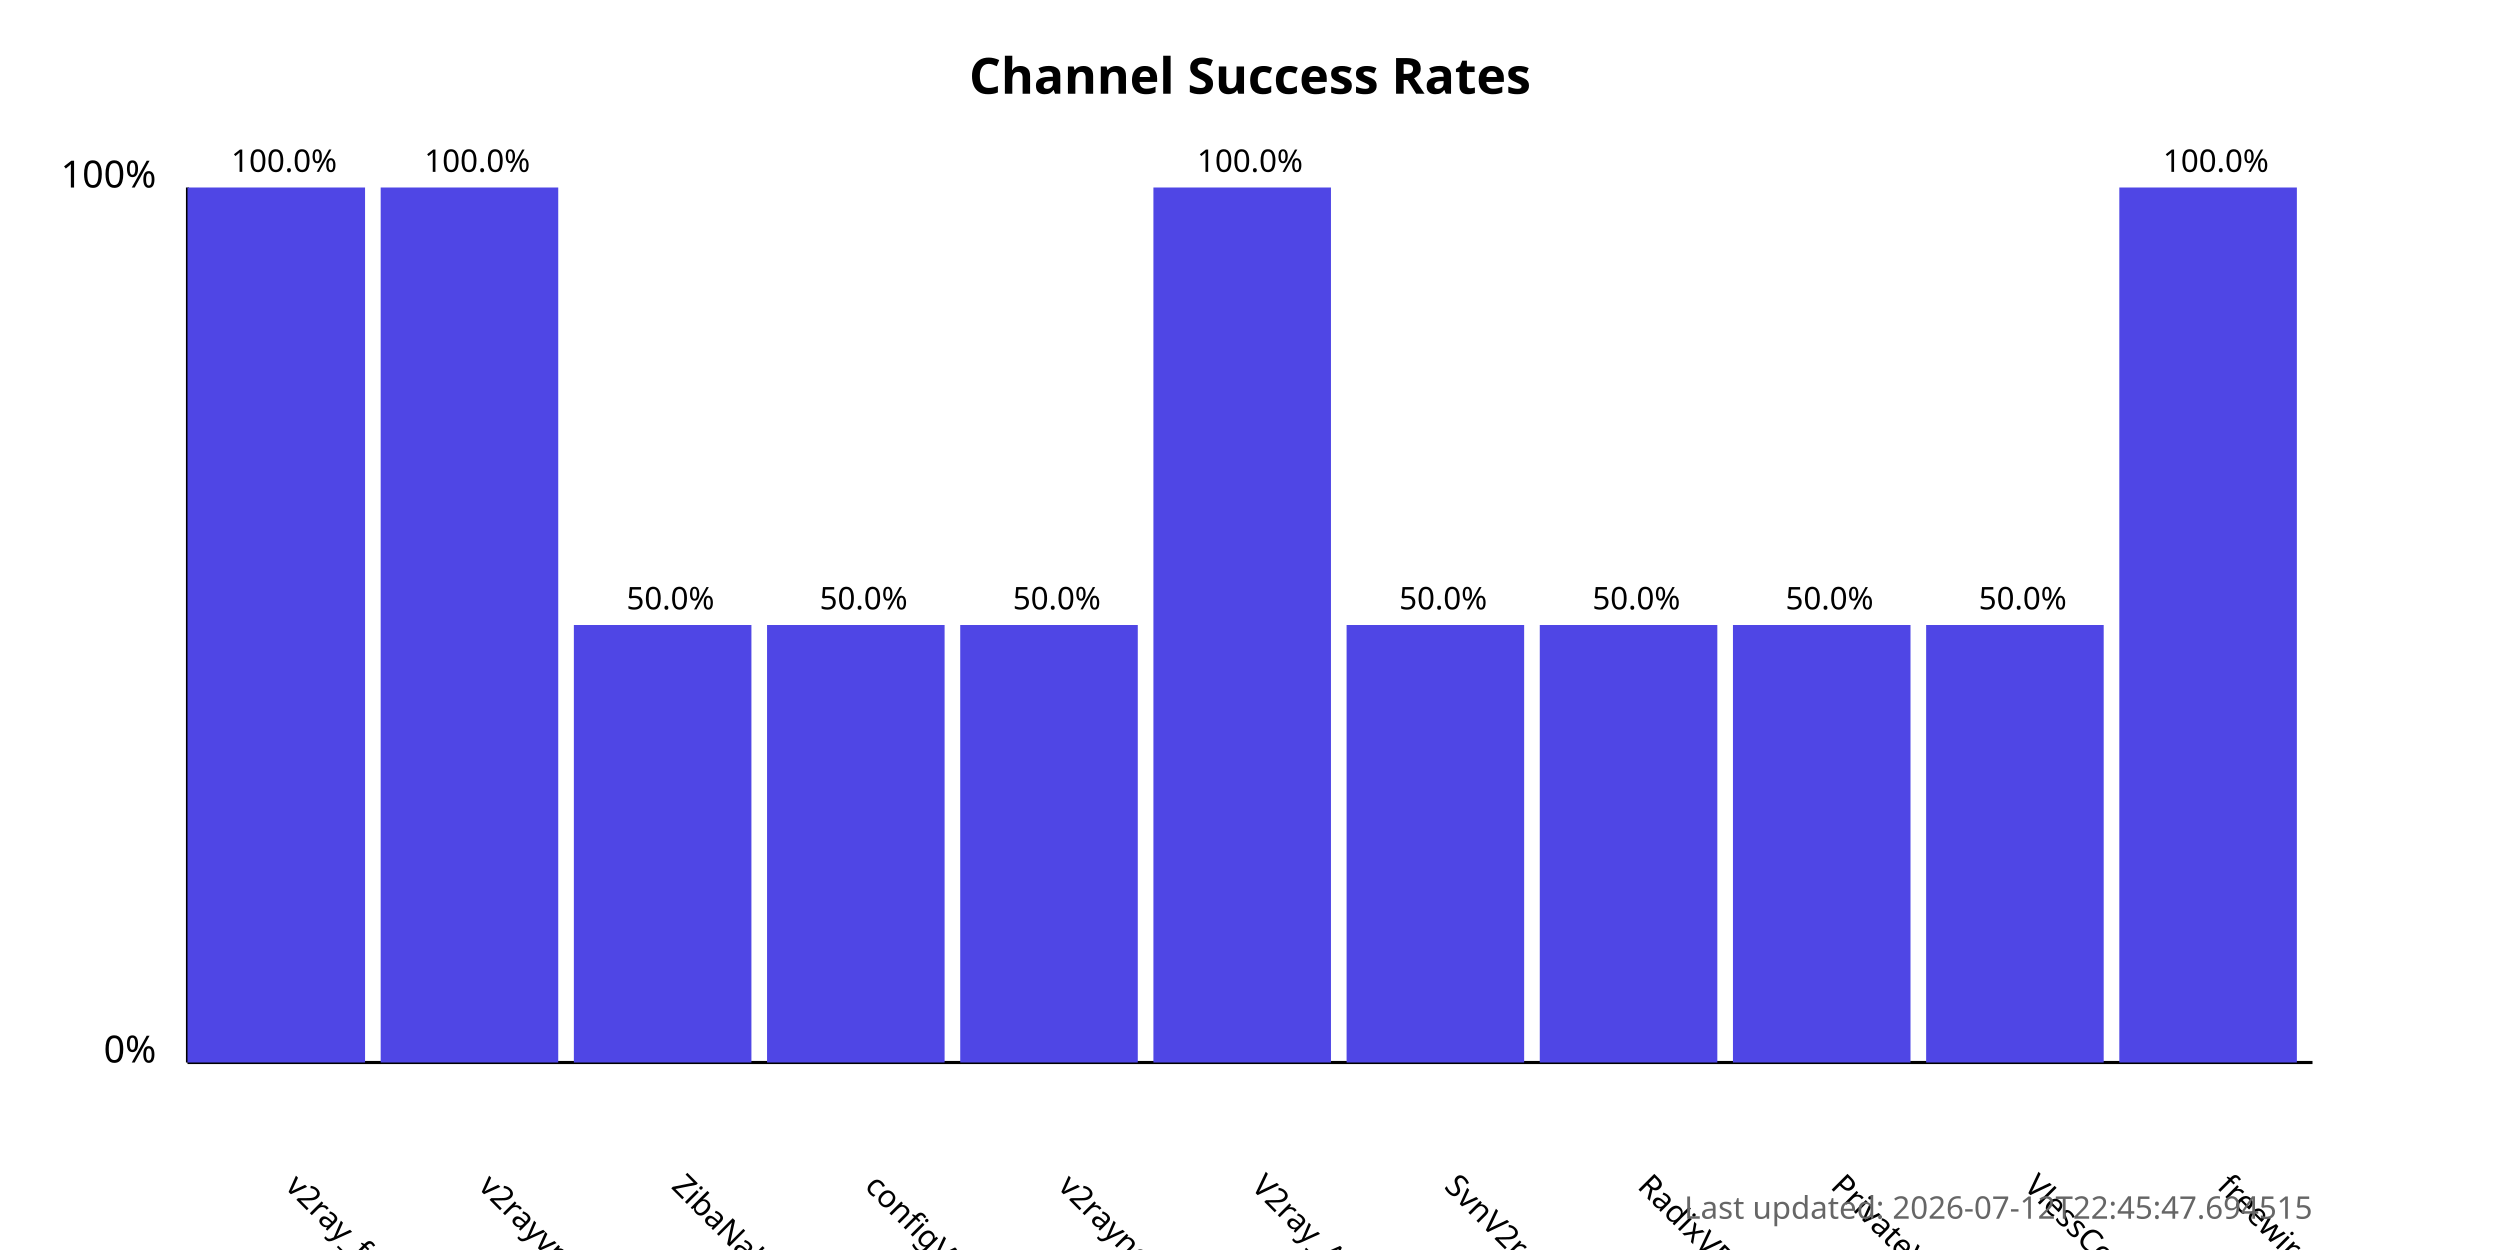
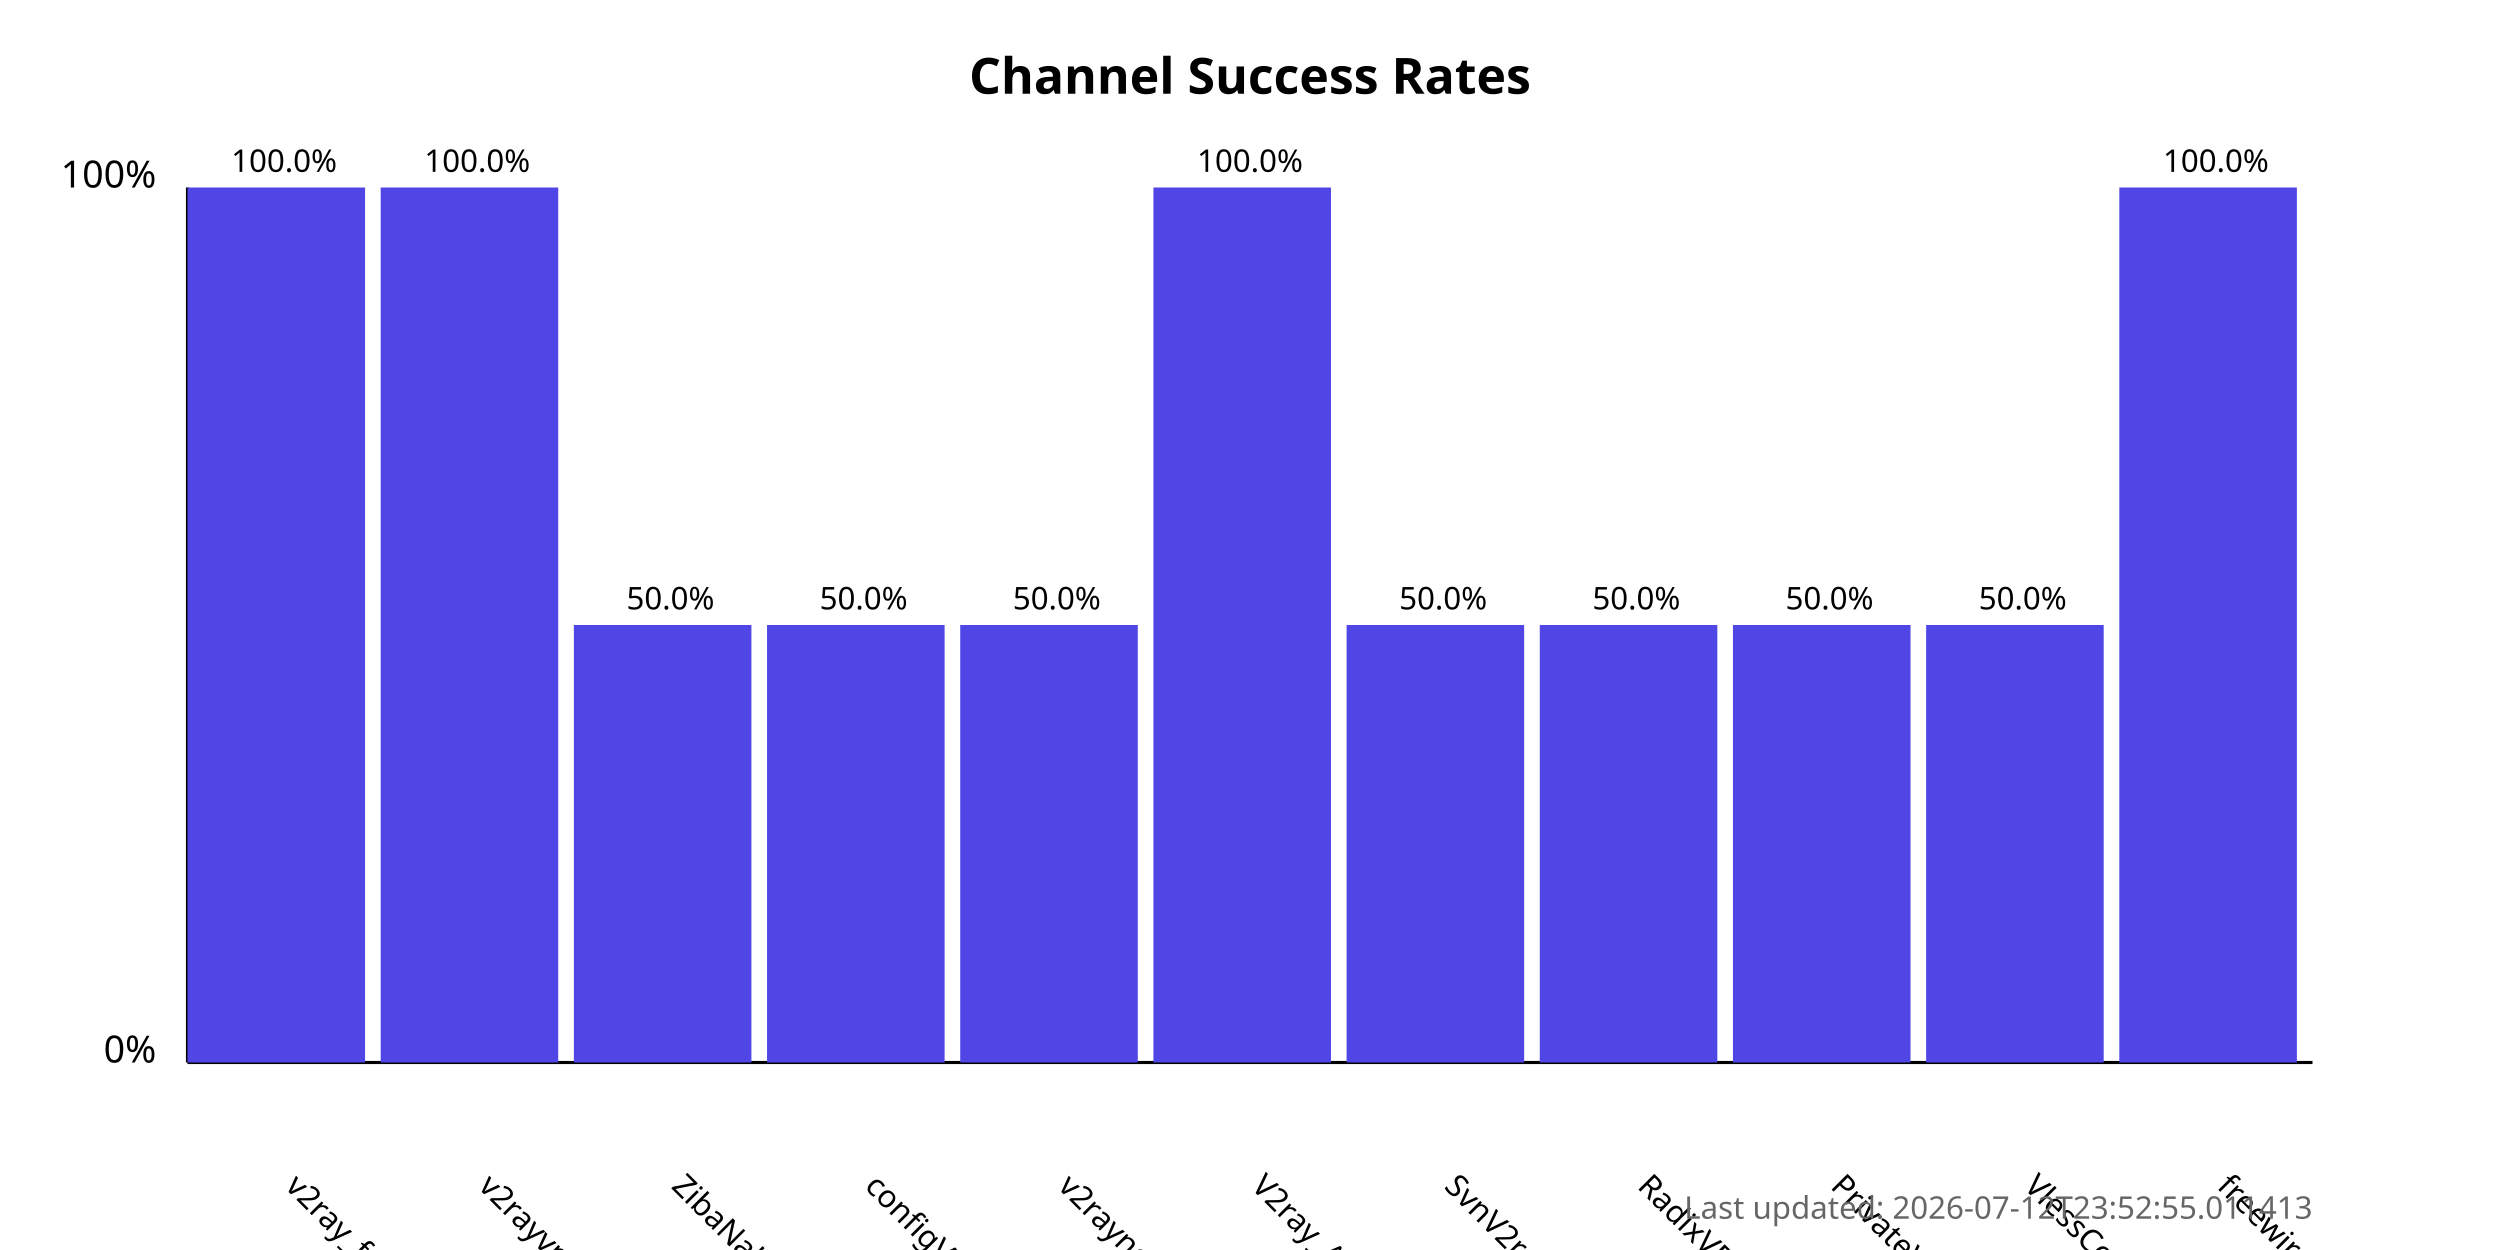
<svg xmlns="http://www.w3.org/2000/svg" width="800" height="400">
  <style>
            .chart-title { font: bold 16px sans-serif; }
            .axis-label { font: 12px sans-serif; }
            .tick-label { font: 10px sans-serif; }
            .bar { fill: #4f46e5; }
            .bar:hover { fill: #6366f1; }
            .timestamp { font: 10px sans-serif; fill: #666; }
        </style>
  <text x="400.0" y="30" text-anchor="middle" class="chart-title">
            Channel Success Rates
        </text>
  <line x1="60" y1="340" x2="60" y2="60" stroke="black" stroke-width="1" />
  <line x1="60" y1="340" x2="740" y2="340" stroke="black" stroke-width="1" />
  <text x="50" y="340" text-anchor="end" class="axis-label">0%</text>
  <text x="50" y="60" text-anchor="end" class="axis-label">100%</text>
  <g>
    <rect x="60" y="60.0" width="56.818" height="280.0" class="bar" />
    <text x="90.909" y="380" transform="rotate(45, 90.90909, 380)" text-anchor="start" class="tick-label">
                v2ray_free_conf
            </text>
    <text x="90.909" y="55.0" text-anchor="middle" class="tick-label">
                100.0%
            </text>
  </g>
  <g>
    <rect x="121.818" y="60.0" width="56.818" height="280.0" class="bar" />
    <text x="152.727" y="380" transform="rotate(45, 152.7273, 380)" text-anchor="start" class="tick-label">
                v2rayvpno
            </text>
    <text x="152.727" y="55.0" text-anchor="middle" class="tick-label">
                100.0%
            </text>
  </g>
  <g>
    <rect x="183.636" y="200.0" width="56.818" height="140.0" class="bar" />
    <text x="214.545" y="380" transform="rotate(45, 214.5455, 380)" text-anchor="start" class="tick-label">
                ZibaNabz
            </text>
    <text x="214.545" y="195.0" text-anchor="middle" class="tick-label">
                50.0%
            </text>
  </g>
  <g>
    <rect x="245.455" y="200.0" width="56.818" height="140.0" class="bar" />
    <text x="276.364" y="380" transform="rotate(45, 276.3636, 380)" text-anchor="start" class="tick-label">
                configV2rayForFree
            </text>
    <text x="276.364" y="195.0" text-anchor="middle" class="tick-label">
                50.0%
            </text>
  </g>
  <g>
    <rect x="307.273" y="200.0" width="56.818" height="140.0" class="bar" />
    <text x="338.182" y="380" transform="rotate(45, 338.1818, 380)" text-anchor="start" class="tick-label">
                v2rayngvpn
            </text>
    <text x="338.182" y="195.0" text-anchor="middle" class="tick-label">
                50.0%
            </text>
  </g>
  <g>
    <rect x="369.091" y="60.0" width="56.818" height="280.0" class="bar" />
    <text x="400.0" y="380" transform="rotate(45, 400.0, 380)" text-anchor="start" class="tick-label">
                V2ray_Alpha
            </text>
    <text x="400.0" y="55.0" text-anchor="middle" class="tick-label">
                100.0%
            </text>
  </g>
  <g>
    <rect x="430.909" y="200.0" width="56.818" height="140.0" class="bar" />
    <text x="461.818" y="380" transform="rotate(45, 461.8182, 380)" text-anchor="start" class="tick-label">
                SvnV2ray
            </text>
    <text x="461.818" y="195.0" text-anchor="middle" class="tick-label">
                50.0%
            </text>
  </g>
  <g>
    <rect x="492.727" y="200.0" width="56.818" height="140.0" class="bar" />
    <text x="523.636" y="380" transform="rotate(45, 523.6364, 380)" text-anchor="start" class="tick-label">
                RadixVPN
            </text>
    <text x="523.636" y="195.0" text-anchor="middle" class="tick-label">
                50.0%
            </text>
  </g>
  <g>
    <rect x="554.545" y="200.0" width="56.818" height="140.0" class="bar" />
    <text x="585.455" y="380" transform="rotate(45, 585.4545, 380)" text-anchor="start" class="tick-label">
                PrivateVPNs
            </text>
    <text x="585.455" y="195.0" text-anchor="middle" class="tick-label">
                50.0%
            </text>
  </g>
  <g>
    <rect x="616.364" y="200.0" width="56.818" height="140.0" class="bar" />
    <text x="647.273" y="380" transform="rotate(45, 647.2727, 380)" text-anchor="start" class="tick-label">
                VlessConfig
            </text>
    <text x="647.273" y="195.0" text-anchor="middle" class="tick-label">
                50.0%
            </text>
  </g>
  <g>
    <rect x="678.182" y="60.0" width="56.818" height="280.0" class="bar" />
    <text x="709.091" y="380" transform="rotate(45, 709.0909, 380)" text-anchor="start" class="tick-label">
                freewireguard
            </text>
    <text x="709.091" y="55.0" text-anchor="middle" class="tick-label">
                100.0%
            </text>
  </g>
  <text x="740" y="390" text-anchor="end" class="timestamp">
-             Last updated: 2026-07-12T22:45:47.694515
+             Last updated: 2026-07-12T23:52:55.011413
        </text>
</svg>
